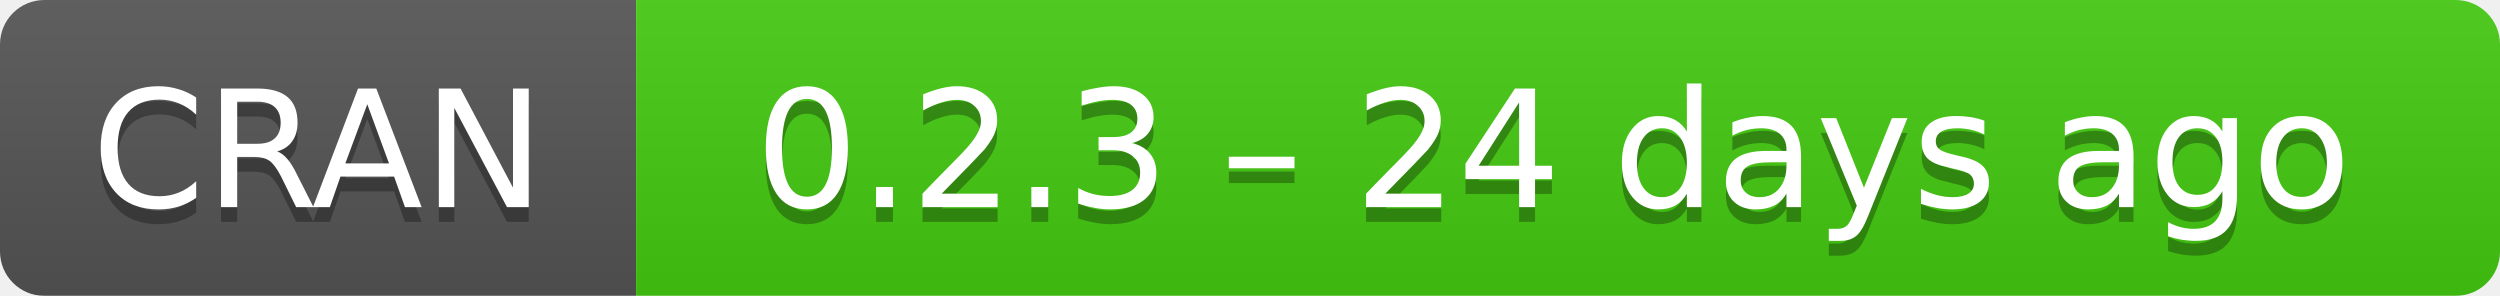
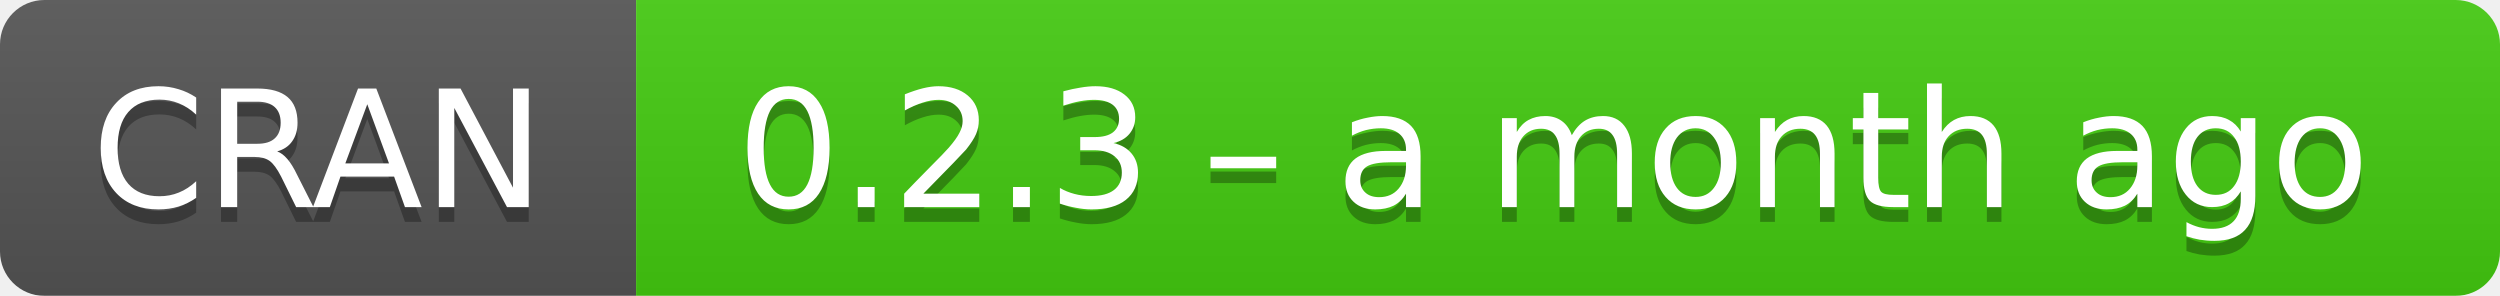
- <svg xmlns="http://www.w3.org/2000/svg" width="169" height="20" aria-label="CRAN 0.2.3 – 24 days ago">
+ <svg xmlns="http://www.w3.org/2000/svg" width="169" height="20" aria-label="CRAN 0.2.3 – a month ago">
  <linearGradient id="b" x2="0" y2="100%">
    <stop offset="0" stop-color="#bbb" stop-opacity=".1" />
    <stop offset="1" stop-opacity=".1" />
  </linearGradient>
  <mask id="a">
    <rect width="169" height="20" rx="3" fill="#fff" />
  </mask>
  <g mask="url(#a)">
    <path fill="#555" d="M0 0h43v20H0z" />
    <path fill="#4c1" d="M43 0h147v20H43z" />
    <path fill="url(#b)" d="M0 0h169v20H0z" />
  </g>
  <g fill="#fff" text-anchor="middle" font-family="DejaVu Sans,Verdana,Geneva,sans-serif" font-size="11">
    <text x="21.5" y="15" fill="#010101" fill-opacity=".3">
      CRAN
    </text>
    <text x="21.5" y="14">
      CRAN
    </text>
    <text x="105" y="15" fill="#010101" fill-opacity=".3">
-       0.2.3 – 24 days ago
+       0.2.3 – a month ago
    </text>
    <text x="105" y="14">
-       0.2.3 – 24 days ago
+       0.2.3 – a month ago
    </text>
  </g>
</svg>
